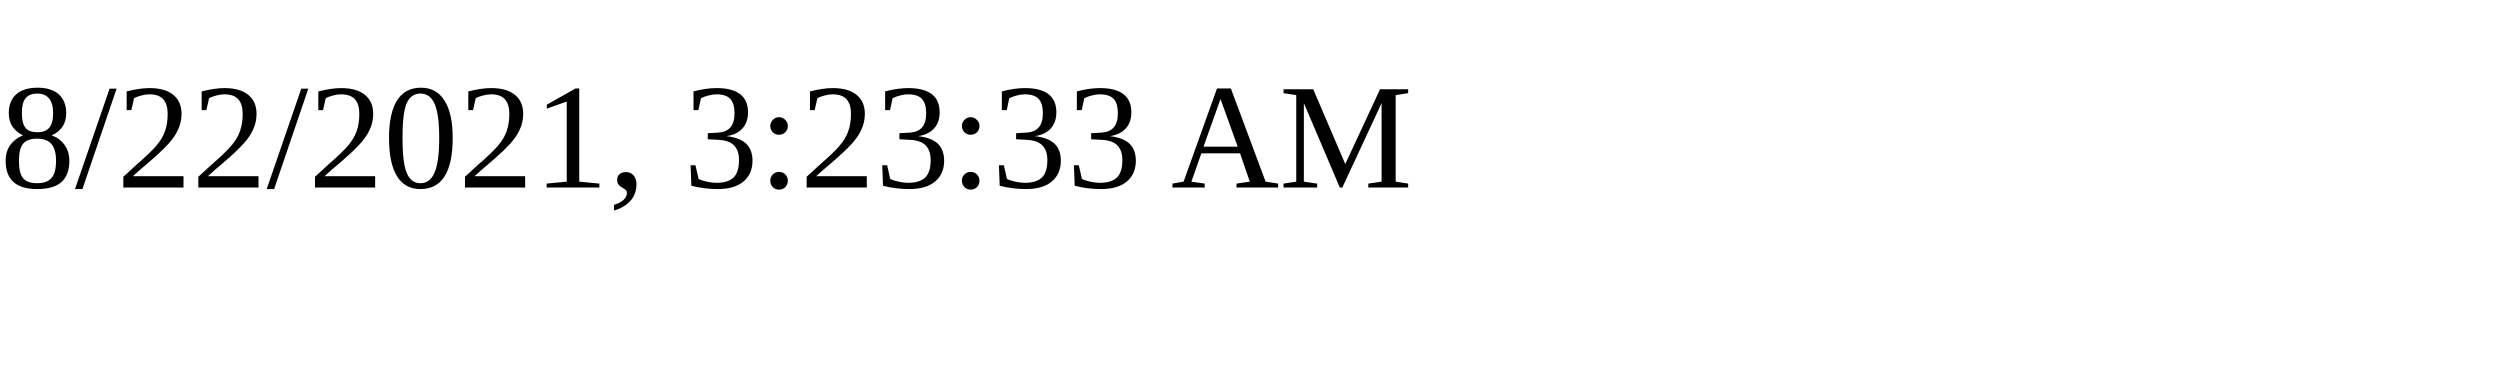
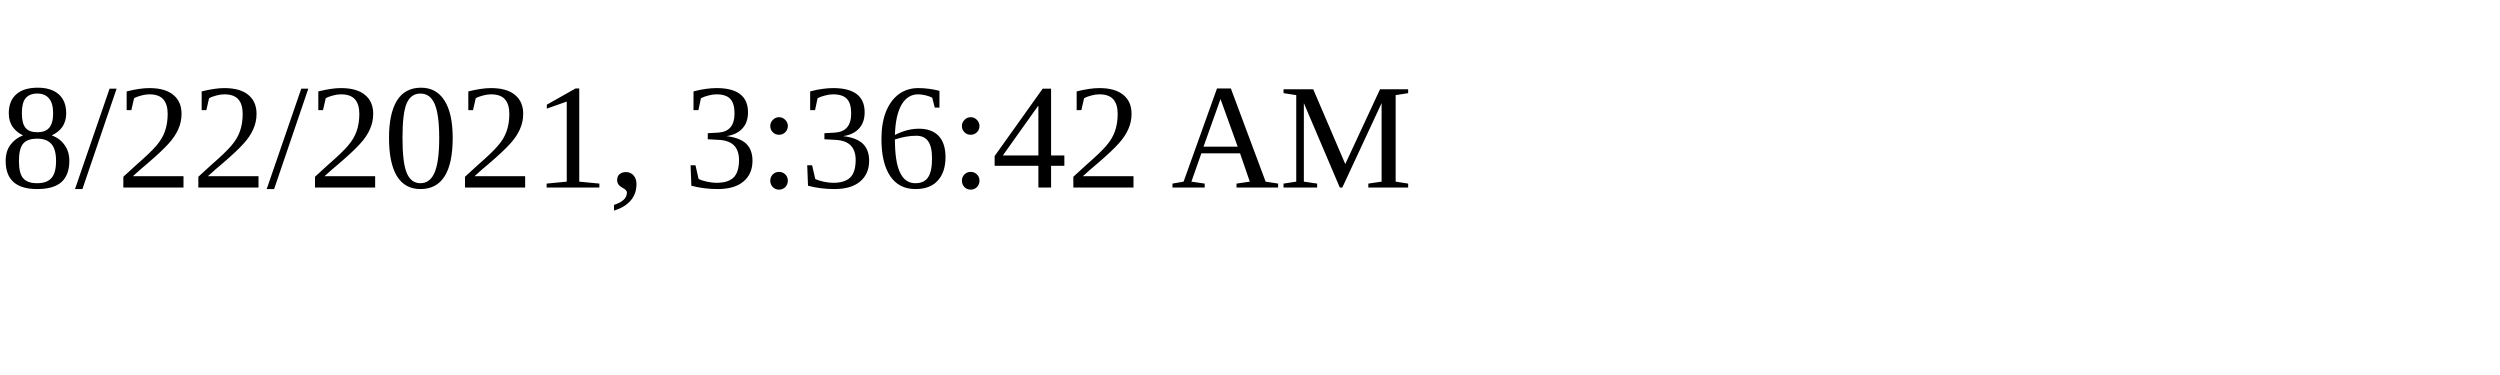
<svg xmlns="http://www.w3.org/2000/svg" height="30" width="200">
-   <text x="0" y="15">8/22/2021, 3:23:33 AM</text>
+   <text x="0" y="15">8/22/2021, 3:36:42 AM</text>
</svg>
